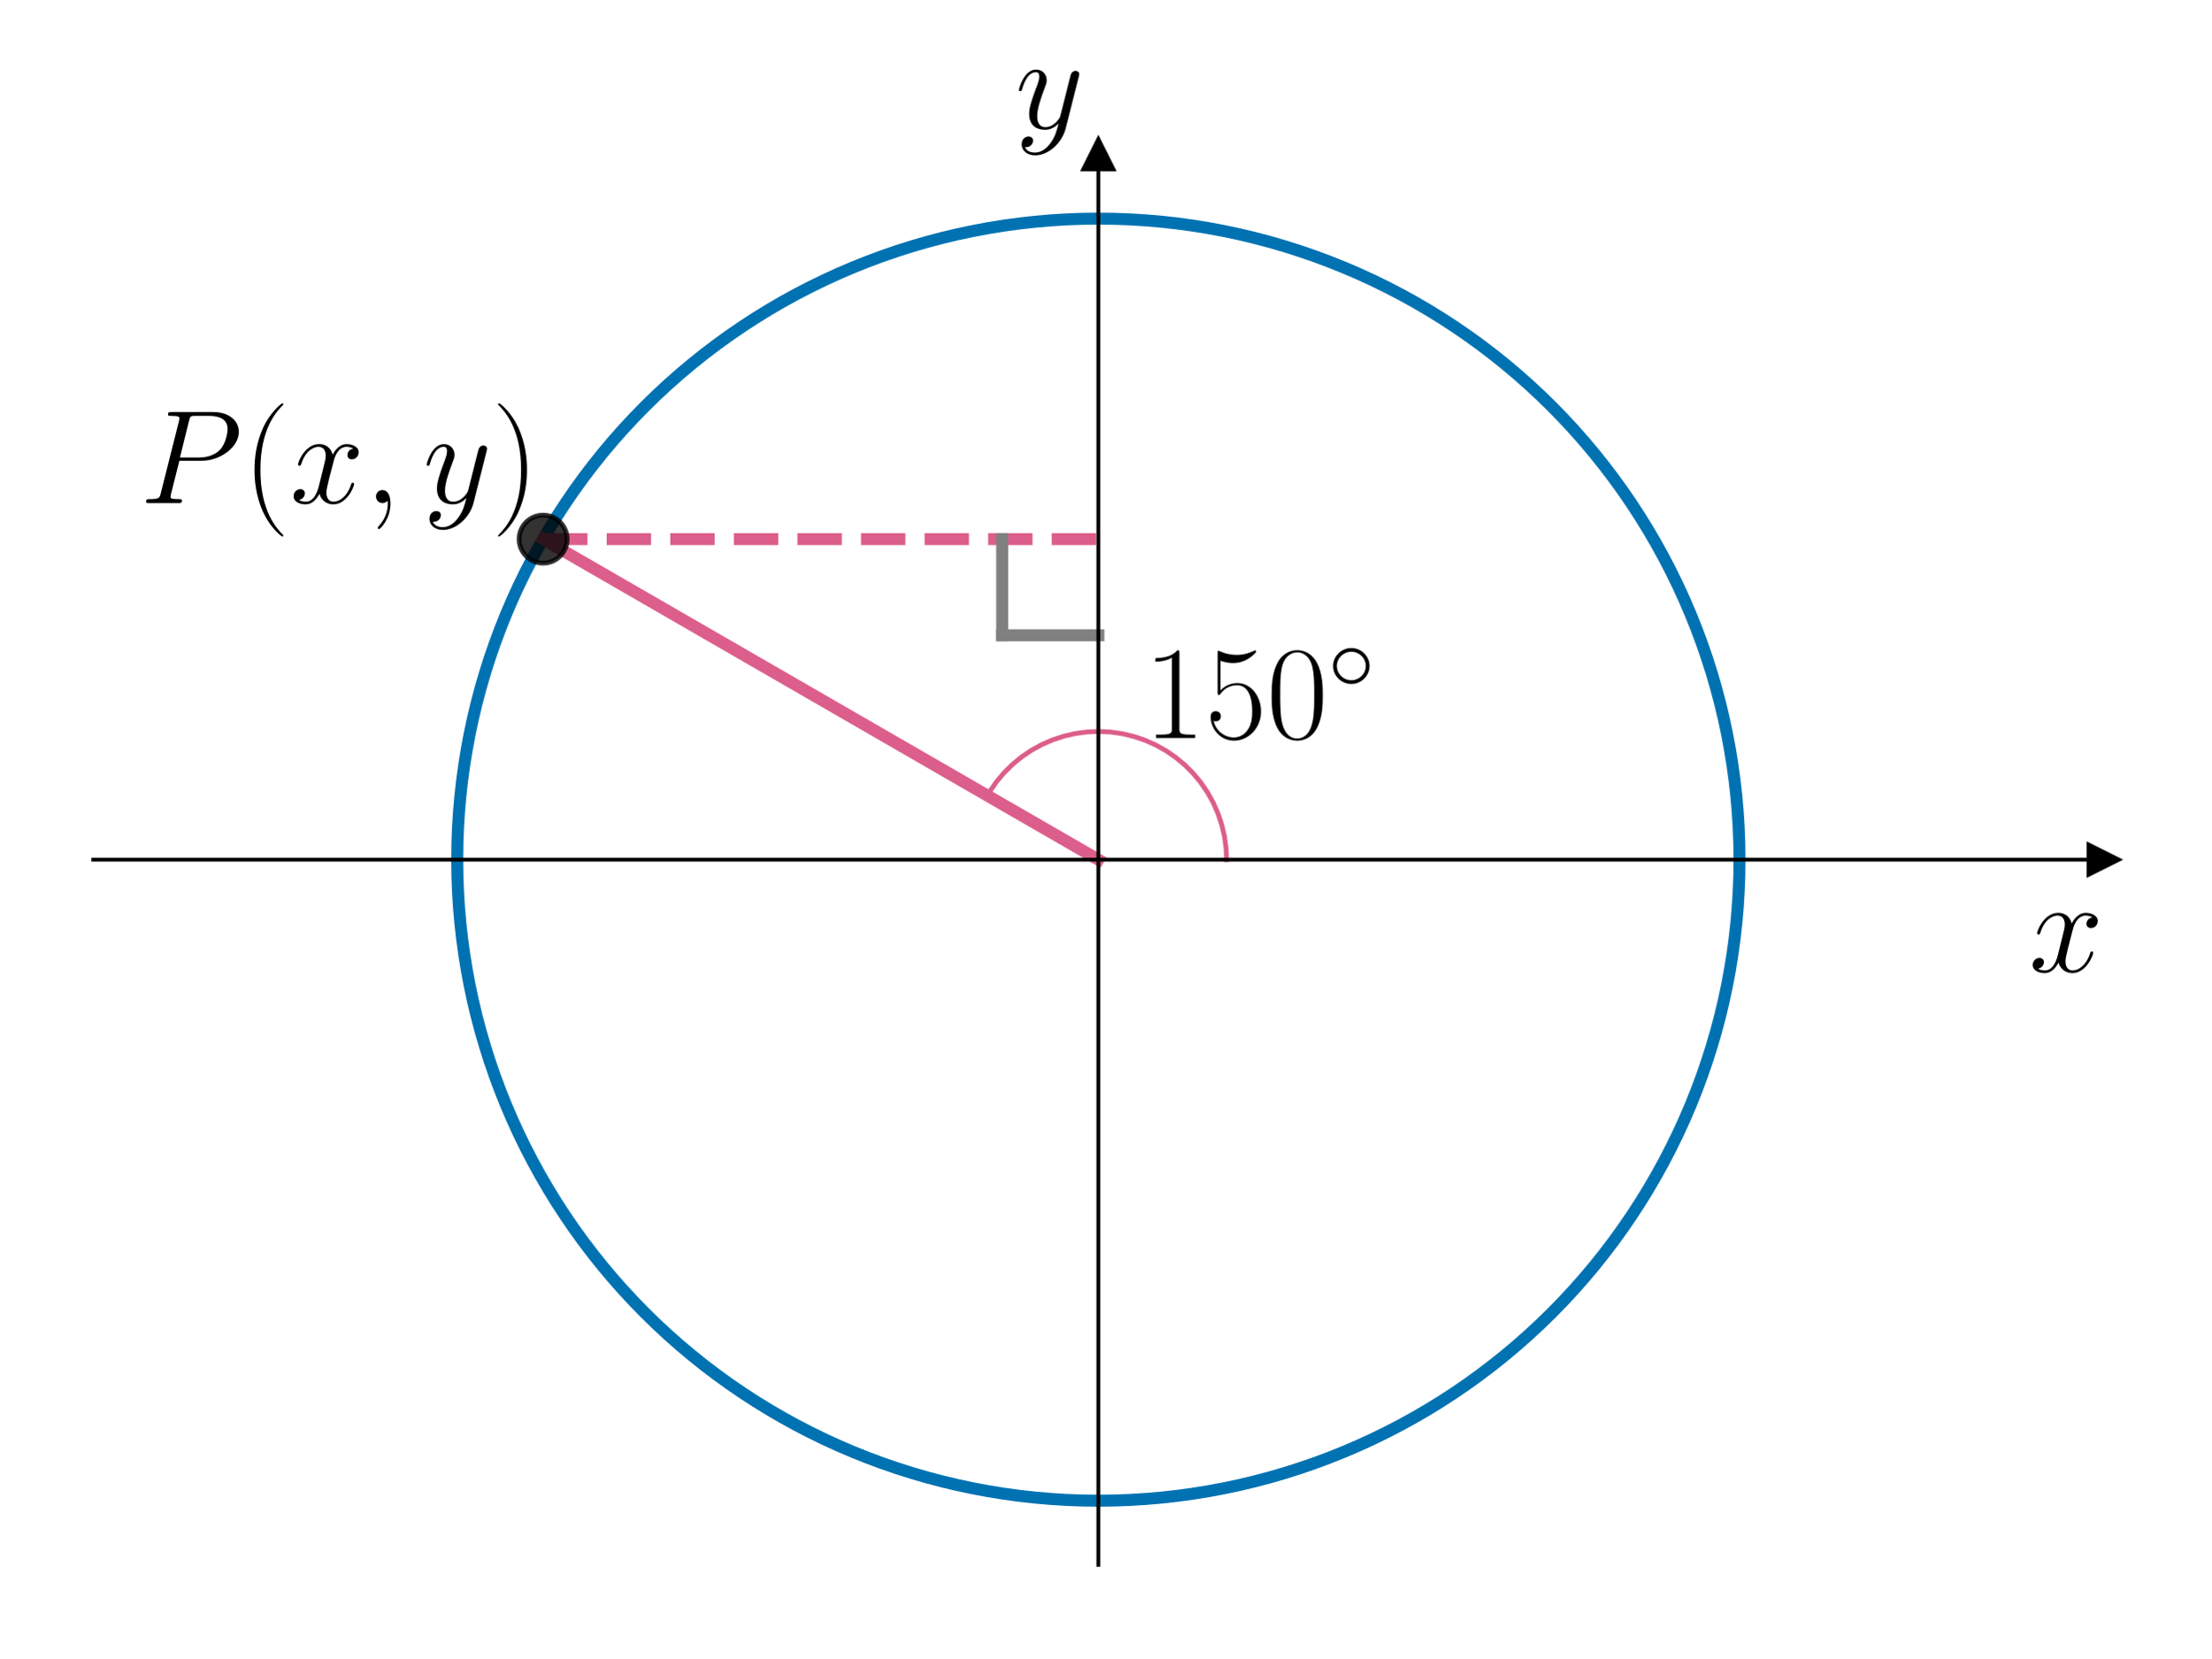
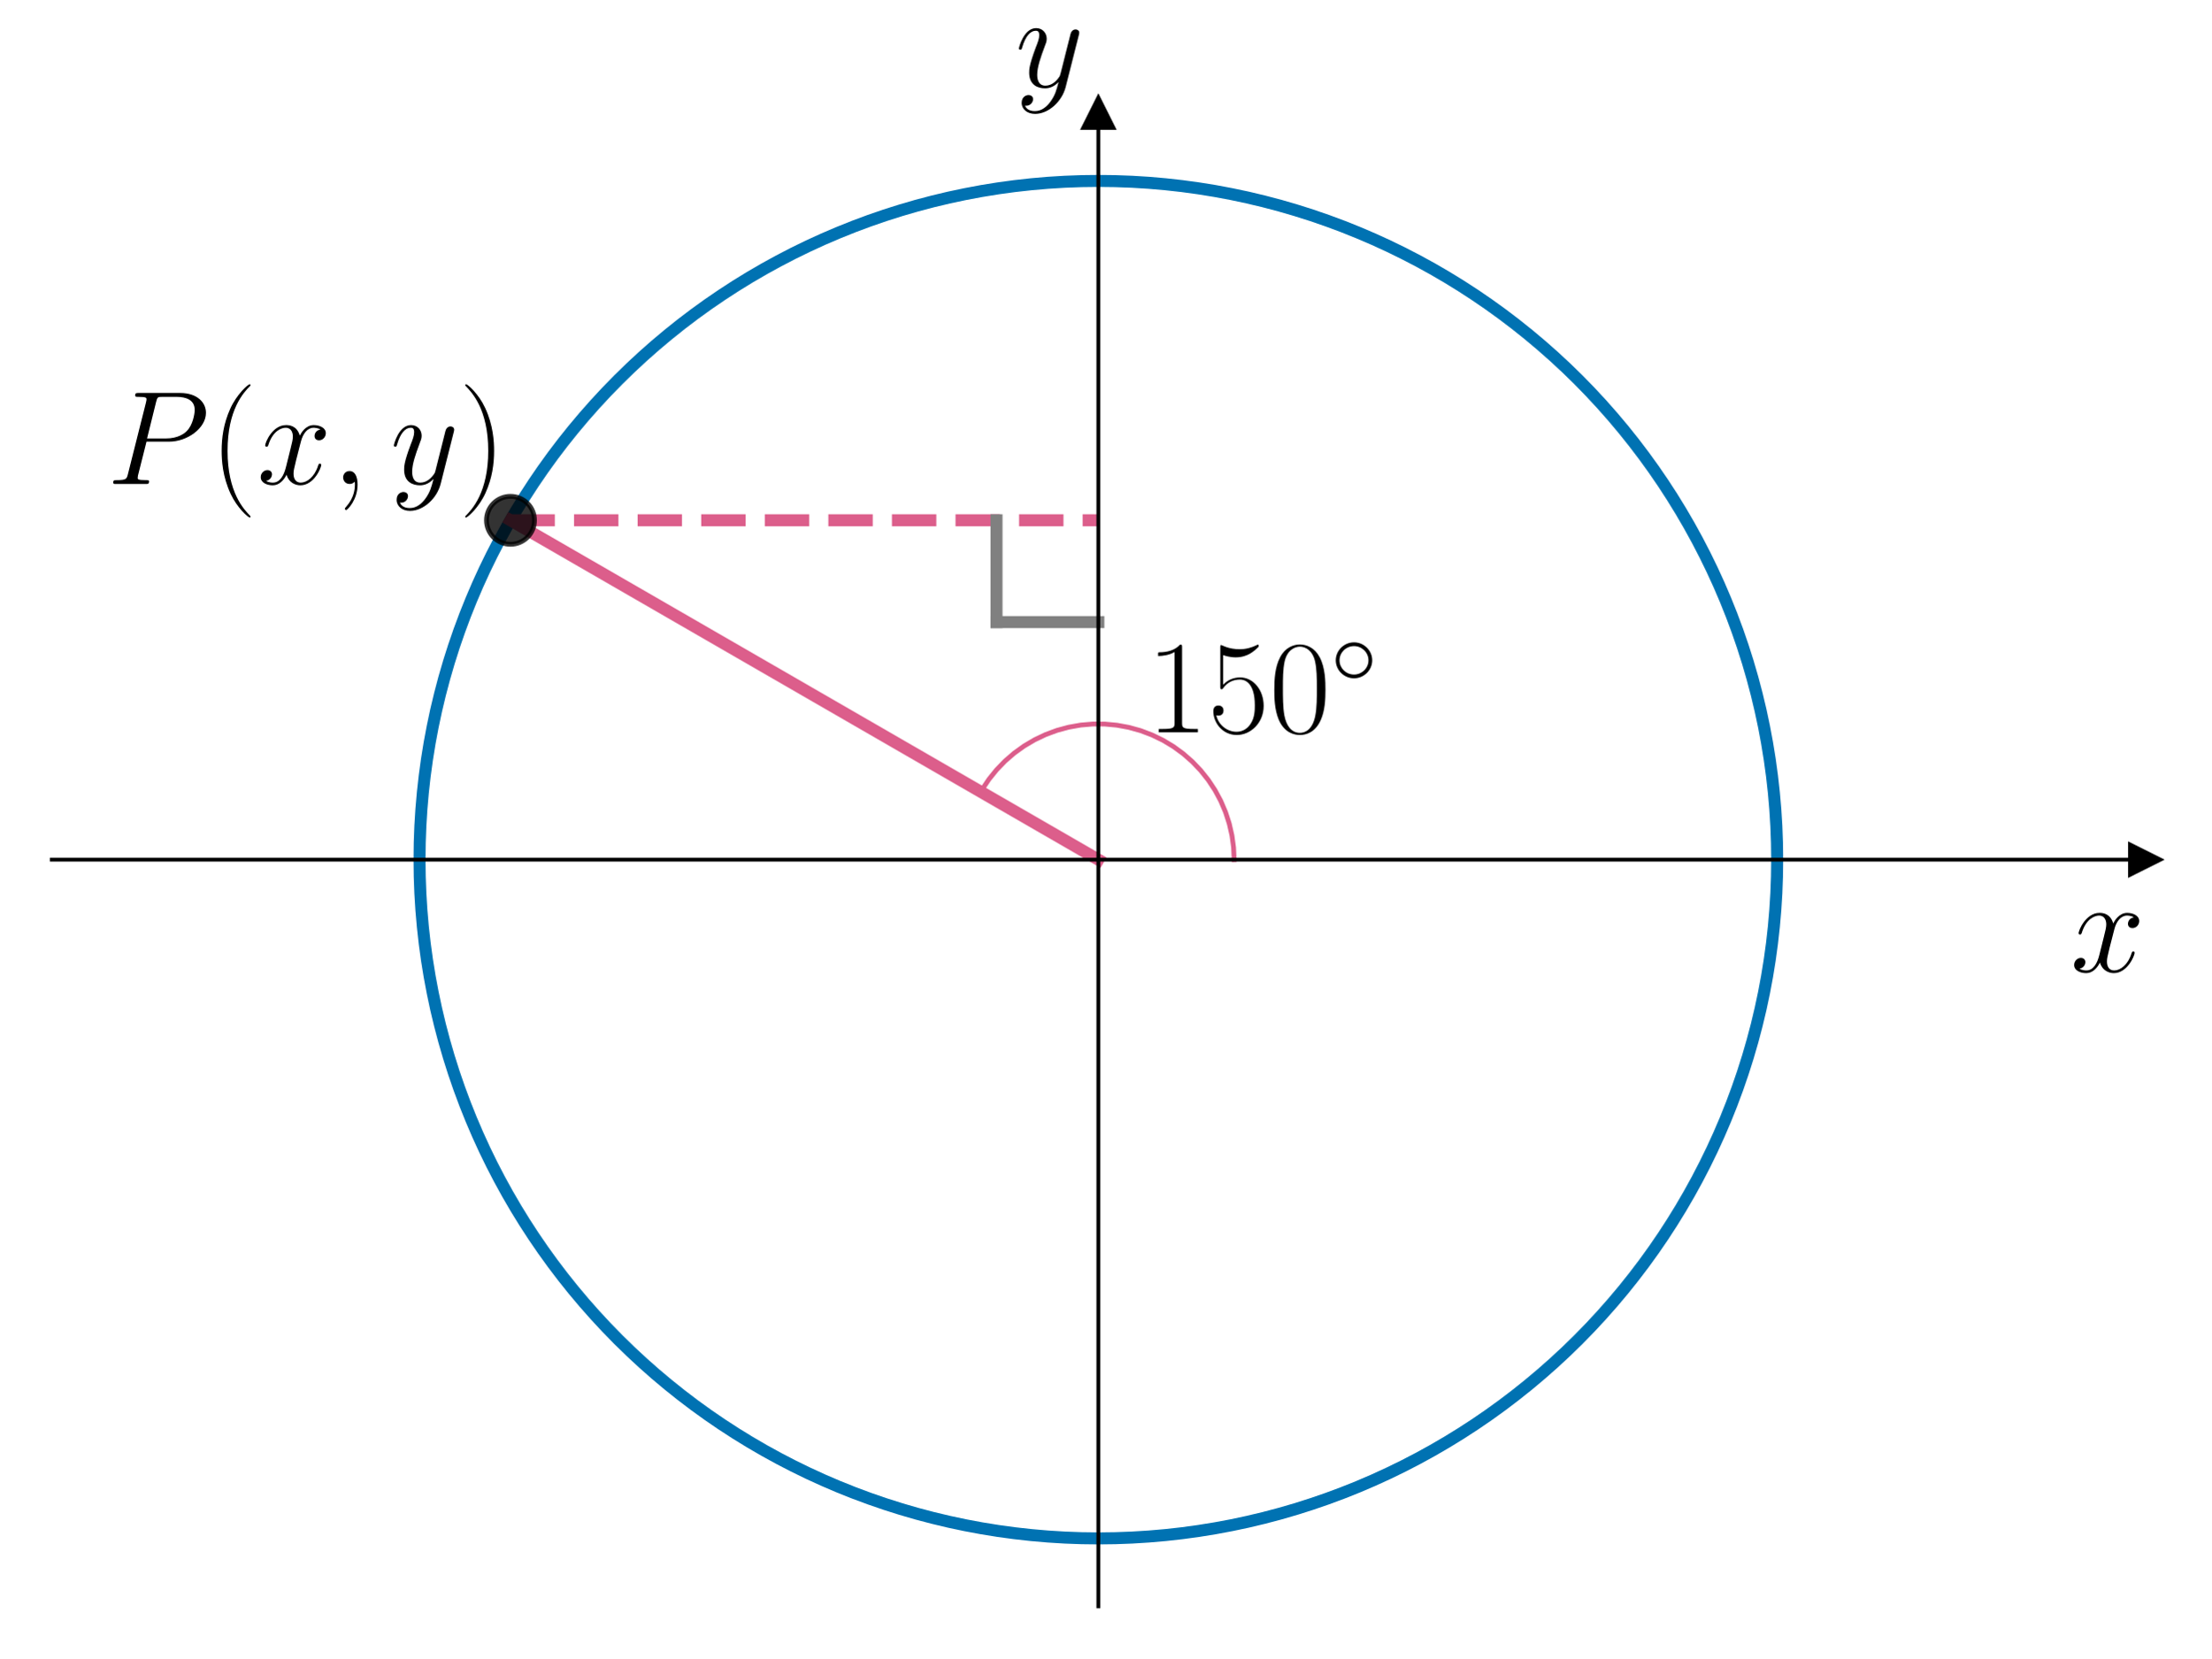
<svg xmlns="http://www.w3.org/2000/svg" xmlns:xlink="http://www.w3.org/1999/xlink" width="460.8pt" height="345.6pt" viewBox="0 0 460.8 345.6" version="1.1">
  <defs>
    <style type="text/css">*{stroke-linejoin: round; stroke-linecap: butt}</style>
  </defs>
  <g id="figure_1">
    <g id="patch_1">
      <path d="M 0 345.6  L 460.8 345.6  L 460.8 0  L 0 0  L 0 345.6  z " style="fill: none" />
    </g>
    <g id="axes_1">
      <g id="patch_2">
-         <path d="M 19.44 326.16  L 438.36 326.16  L 438.36 32.199  L 19.44 32.199  L 19.44 326.16  z " style="fill: none" />
+         <path d="M 10.8 334.8  L 447 334.8  L 447 23.559  L 10.8 23.559  L 10.8 334.8  z " style="fill: none" />
      </g>
      <g id="patch_3">
-         <path d="M 228.9 312.798  C 264.336 312.798 298.326 298.719 323.383 273.662  C 348.44 248.605 362.519 214.616 362.519 179.179  C 362.519 143.743 348.44 109.754 323.383 84.697  C 298.326 59.64 264.336 45.561 228.9 45.561  C 193.464 45.561 159.474 59.64 134.417 84.697  C 109.36 109.754 95.281 143.743 95.281 179.179  C 95.281 214.616 109.36 248.605 134.417 273.662  C 159.474 298.719 193.464 312.798 228.9 312.798  L 228.9 312.798  z " clip-path="url(#p9a6dbc86e4)" style="fill: none; stroke: #0072b2; stroke-width: 2.5; stroke-linejoin: miter" />
+         <path d="M 228.9 320.653  C 266.419 320.653 302.407 305.746 328.937 279.216  C 355.467 252.686 370.373 216.699 370.373 179.179  C 370.373 141.66 355.467 105.673 328.937 79.143  C 302.407 52.613 266.419 37.706 228.9 37.706  C 191.381 37.706 155.393 52.613 128.863 79.143  C 102.333 105.673 87.427 141.66 87.427 179.179  C 87.427 216.699 102.333 252.686 128.863 279.216  C 155.393 305.746 191.381 320.653 228.9 320.653  L 228.9 320.653  z " clip-path="url(#p00a61b9fd9)" style="fill: none; stroke: #0072b2; stroke-width: 2.5; stroke-linejoin: miter" />
      </g>
      <g id="matplotlib.axis_1">
        <g id="text_1">
-           <g transform="translate(422.8385 202.5512) scale(0.28 -0.28)">
+           <g transform="translate(431.4785 202.5512) scale(0.28 -0.28)">
            <defs>
              <path id="CMMI12-78" d="M 3034 2606  C 2829 2567 2752 2414 2752 2293  C 2752 2139 2874 2088 2963 2088  C 3155 2088 3290 2254 3290 2427  C 3290 2695 2982 2816 2714 2816  C 2323 2816 2106 2433 2048 2312  C 1901 2816 1504 2816 1389 2816  C 736 2816 390 1980 390 1839  C 390 1814 416 1782 461 1782  C 512 1782 525 1820 538 1846  C 755 2555 1184 2689 1370 2689  C 1658 2689 1715 2420 1715 2267  C 1715 2127 1677 1980 1600 1673  L 1382 798  C 1286 415 1101 64 762 64  C 730 64 570 64 435 147  C 666 192 717 383 717 460  C 717 588 621 664 499 664  C 346 664 179 530 179 326  C 179 57 480 -64 755 -64  C 1062 -64 1280 179 1414 441  C 1517 64 1837 -64 2074 -64  C 2726 -64 3072 773 3072 913  C 3072 945 3046 971 3008 971  C 2950 971 2944 939 2925 888  C 2752 326 2381 64 2093 64  C 1869 64 1747 230 1747 492  C 1747 632 1773 734 1875 1156  L 2099 2024  C 2195 2408 2413 2689 2707 2689  C 2720 2689 2899 2689 3034 2606  z " transform="scale(0.015625)" />
            </defs>
            <use xlink:href="#CMMI12-78" transform="scale(0.996264)" />
          </g>
        </g>
      </g>
      <g id="matplotlib.axis_2">
        <g id="text_2">
-           <g transform="translate(211.582 26.77296) scale(0.28 -0.28)">
+           <g transform="translate(211.582 18.13296) scale(0.28 -0.28)">
            <defs>
              <path id="CMMI12-79" d="M 1683 -700  C 1510 -939 1261 -1152 947 -1152  C 870 -1152 563 -1152 467 -889  C 486 -895 518 -895 531 -895  C 723 -895 851 -729 851 -582  C 851 -435 730 -384 634 -384  C 531 -384 307 -458 307 -759  C 307 -1071 582 -1286 947 -1286  C 1587 -1286 2234 -700 2413 6  L 3040 2485  C 3046 2517 3059 2556 3059 2594  C 3059 2689 2982 2753 2886 2753  C 2829 2753 2694 2727 2643 2535  L 2170 658  C 2138 543 2138 530 2086 460  C 1958 281 1747 64 1440 64  C 1082 64 1050 415 1050 588  C 1050 952 1222 1443 1395 1903  C 1466 2088 1504 2178 1504 2305  C 1504 2574 1312 2816 998 2816  C 410 2816 173 1890 173 1839  C 173 1814 198 1782 243 1782  C 301 1782 307 1807 333 1897  C 486 2433 730 2689 979 2689  C 1037 2689 1146 2689 1146 2478  C 1146 2312 1075 2127 979 1884  C 666 1047 666 837 666 683  C 666 77 1101 -64 1421 -64  C 1606 -64 1837 -6 2061 230  L 2067 224  C 1971 -147 1907 -392 1683 -700  z " transform="scale(0.015625)" />
            </defs>
            <use xlink:href="#CMMI12-79" transform="scale(0.996264)" />
          </g>
        </g>
      </g>
      <g id="line2d_1">
        <defs>
-           <path id="m208008b497" d="M 3 0  L -3 -3  L -3 3  z " style="stroke: #000000; stroke-linejoin: miter" />
+           <path id="m26d56586c5" d="M 3 0  L -3 -3  L -3 3  z " style="stroke: #000000; stroke-linejoin: miter" />
        </defs>
        <g>
-           <use xlink:href="#m208008b497" x="438.36" y="179.179" style="stroke: #000000; stroke-linejoin: miter" />
+           <use xlink:href="#m26d56586c5" x="447" y="179.179" style="stroke: #000000; stroke-linejoin: miter" />
        </g>
      </g>
      <g id="line2d_2">
        <defs>
-           <path id="m4502d98eb2" d="M 0 -3  L -3 3  L 3 3  z " style="stroke: #000000; stroke-linejoin: miter" />
+           <path id="m7cdaa5079b" d="M 0 -3  L -3 3  L 3 3  z " style="stroke: #000000; stroke-linejoin: miter" />
        </defs>
        <g>
-           <use xlink:href="#m4502d98eb2" x="228.9" y="32.199" style="stroke: #000000; stroke-linejoin: miter" />
+           <use xlink:href="#m7cdaa5079b" x="228.9" y="23.559" style="stroke: #000000; stroke-linejoin: miter" />
        </g>
      </g>
      <g id="line2d_3">
-         <path d="M 255.624 179.179  L 255.51 176.721  L 255.171 174.283  L 254.61 171.887  L 253.83 169.553  L 252.838 167.3  L 251.644 165.148  L 250.257 163.115  L 248.688 161.219  L 246.952 159.474  L 245.062 157.897  L 243.036 156.5  L 240.89 155.296  L 238.641 154.294  L 236.311 153.504  L 233.917 152.931  L 231.481 152.581  L 229.023 152.456  L 226.564 152.558  L 224.125 152.886  L 221.726 153.437  L 219.388 154.206  L 217.131 155.187  L 214.974 156.371  L 212.934 157.749  L 211.031 159.309  L 209.278 161.037  L 207.692 162.919  L 206.286 164.939  L 205.757 165.818  L 205.757 165.818  " clip-path="url(#p9a6dbc86e4)" style="fill: none; stroke: #dc5e8b; stroke-linecap: square" />
+         <path d="M 257.195 179.179  L 257.081 176.648  L 256.742 174.138  L 256.179 171.668  L 255.398 169.258  L 254.404 166.927  L 253.206 164.695  L 251.813 162.579  L 250.236 160.596  L 248.488 158.762  L 246.583 157.091  L 244.537 155.598  L 242.365 154.294  L 240.085 153.189  L 237.715 152.293  L 235.275 151.612  L 232.783 151.153  L 230.261 150.918  L 227.727 150.909  L 225.203 151.127  L 222.709 151.57  L 220.264 152.235  L 217.888 153.115  L 215.601 154.205  L 213.42 155.495  L 211.364 156.974  L 209.448 158.632  L 207.688 160.454  L 206.098 162.427  L 204.691 164.533  L 204.396 165.032  L 204.396 165.032  " clip-path="url(#p00a61b9fd9)" style="fill: none; stroke: #dc5e8b; stroke-linecap: square" />
      </g>
      <g id="line2d_4">
-         <path d="M 228.9 179.179  L 113.183 112.37  " clip-path="url(#p9a6dbc86e4)" style="fill: none; stroke: #dc5e8b; stroke-width: 2.5; stroke-linecap: square" />
+         <path d="M 228.9 179.179  L 106.381 108.443  " clip-path="url(#p00a61b9fd9)" style="fill: none; stroke: #dc5e8b; stroke-width: 2.5; stroke-linecap: square" />
      </g>
      <g id="line2d_5">
-         <path d="M 113.183 112.37  L 228.9 112.37  " clip-path="url(#p9a6dbc86e4)" style="fill: none; stroke-dasharray: 9.25,4; stroke-dashoffset: 0; stroke: #dc5e8b; stroke-width: 2.5" />
+         <path d="M 106.381 108.443  L 228.9 108.443  " clip-path="url(#p00a61b9fd9)" style="fill: none; stroke-dasharray: 9.25,4; stroke-dashoffset: 0; stroke: #dc5e8b; stroke-width: 2.5" />
      </g>
      <g id="line2d_6">
-         <path d="M 228.9 132.413  L 208.857 132.413  " clip-path="url(#p9a6dbc86e4)" style="fill: none; stroke: #808080; stroke-width: 2.5; stroke-linecap: square" />
+         <path d="M 228.9 129.664  L 207.679 129.664  " clip-path="url(#p00a61b9fd9)" style="fill: none; stroke: #808080; stroke-width: 2.5; stroke-linecap: square" />
      </g>
      <g id="line2d_7">
-         <path d="M 208.857 132.413  L 208.857 112.37  " clip-path="url(#p9a6dbc86e4)" style="fill: none; stroke: #808080; stroke-width: 2.5; stroke-linecap: square" />
+         <path d="M 207.679 129.664  L 207.679 108.443  " clip-path="url(#p00a61b9fd9)" style="fill: none; stroke: #808080; stroke-width: 2.5; stroke-linecap: square" />
      </g>
      <g id="line2d_8">
        <defs>
-           <path id="m88f9b723d5" d="M 0 5  C 1.326 5 2.598 4.473 3.536 3.536  C 4.473 2.598 5 1.326 5 0  C 5 -1.326 4.473 -2.598 3.536 -3.536  C 2.598 -4.473 1.326 -5 0 -5  C -1.326 -5 -2.598 -4.473 -3.536 -3.536  C -4.473 -2.598 -5 -1.326 -5 0  C -5 1.326 -4.473 2.598 -3.536 3.536  C -2.598 4.473 -1.326 5 0 5  z " style="stroke: #000000; stroke-opacity: 0.8" />
+           <path id="m8e72b8a183" d="M 0 5  C 1.326 5 2.598 4.473 3.536 3.536  C 4.473 2.598 5 1.326 5 0  C 5 -1.326 4.473 -2.598 3.536 -3.536  C 2.598 -4.473 1.326 -5 0 -5  C -1.326 -5 -2.598 -4.473 -3.536 -3.536  C -4.473 -2.598 -5 -1.326 -5 0  C -5 1.326 -4.473 2.598 -3.536 3.536  C -2.598 4.473 -1.326 5 0 5  z " style="stroke: #000000; stroke-opacity: 0.8" />
        </defs>
-         <g clip-path="url(#p9a6dbc86e4)">
-           <use xlink:href="#m88f9b723d5" x="113.183" y="112.37" style="fill-opacity: 0.8; stroke: #000000; stroke-opacity: 0.8" />
+         <g clip-path="url(#p00a61b9fd9)">
+           <use xlink:href="#m8e72b8a183" x="106.381" y="108.443" style="fill-opacity: 0.8; stroke: #000000; stroke-opacity: 0.8" />
        </g>
      </g>
      <g id="patch_4">
-         <path d="M 228.9 326.16  L 228.9 32.199  " style="fill: none; stroke: #000000; stroke-width: 0.8; stroke-linejoin: miter; stroke-linecap: square" />
+         <path d="M 228.9 334.8  L 228.9 23.559  " style="fill: none; stroke: #000000; stroke-width: 0.8; stroke-linejoin: miter; stroke-linecap: square" />
      </g>
      <g id="patch_5">
-         <path d="M 438.36 326.16  L 438.36 32.199  " style="fill: none" />
+         <path d="M 447 334.8  L 447 23.559  " style="fill: none" />
      </g>
      <g id="patch_6">
-         <path d="M 19.44 179.179  L 438.36 179.179  " style="fill: none; stroke: #000000; stroke-width: 0.8; stroke-linejoin: miter; stroke-linecap: square" />
+         <path d="M 10.8 179.179  L 447 179.179  " style="fill: none; stroke: #000000; stroke-width: 0.8; stroke-linejoin: miter; stroke-linecap: square" />
      </g>
      <g id="patch_7">
-         <path d="M 19.44 32.199  L 438.36 32.199  " style="fill: none" />
+         <path d="M 10.8 23.559  L 447 23.559  " style="fill: none" />
      </g>
      <g id="text_3">
-         <g transform="translate(29.12673 104.8422) scale(0.28 -0.28)">
+         <g transform="translate(22.27612 100.8707) scale(0.28 -0.28)">
          <defs>
            <path id="CMMI12-50" d="M 1894 2023  L 2970 2023  C 3853 2023 4736 2673 4736 3401  C 4736 3898 4314 4352 3507 4352  L 1530 4352  C 1408 4352 1350 4352 1350 4231  C 1350 4167 1408 4167 1504 4167  C 1894 4167 1894 4116 1894 4046  C 1894 4034 1894 3995 1869 3899  L 1005 472  C 947 249 934 185 486 185  C 365 185 301 185 301 70  C 301 0 358 0 397 0  C 518 0 646 0 768 0  L 1517 0  C 1638 0 1773 0 1894 0  C 1946 0 2016 0 2016 121  C 2016 185 1958 185 1862 185  C 1478 185 1472 230 1472 293  C 1472 325 1478 369 1485 401  L 1894 2023  z M 2355 3930  C 2413 4167 2438 4167 2688 4167  L 3322 4167  C 3802 4167 4198 4013 4198 3535  C 4198 3369 4115 2827 3821 2534  C 3712 2419 3405 2176 2822 2176  L 1920 2176  L 2355 3930  z " transform="scale(0.015625)" />
            <path id="CMR17-28" d="M 1958 -1561  C 1958 -1555 1958 -1542 1939 -1523  C 1645 -1224 858 -407 858 1581  C 858 3569 1632 4379 1946 4697  C 1946 4704 1958 4717 1958 4736  C 1958 4755 1939 4768 1914 4768  C 1843 4768 1299 4296 986 3594  C 666 2887 576 2199 576 1588  C 576 1128 621 351 1005 -471  C 1312 -1135 1837 -1600 1914 -1600  C 1946 -1600 1958 -1587 1958 -1561  z " transform="scale(0.015625)" />
            <path id="CMMI12-3b" d="M 1248 -31  C 1248 343 1126 619 864 619  C 659 619 557 453 557 313  C 557 172 653 0 870 0  C 954 0 1024 26 1082 83  C 1094 96 1101 96 1107 96  C 1120 96 1120 5 1120 -27  C 1120 -240 1082 -659 710 -1080  C 640 -1157 640 -1170 640 -1183  C 640 -1216 672 -1248 704 -1248  C 755 -1248 1248 -771 1248 -31  z " transform="scale(0.015625)" />
            <path id="CMR17-29" d="M 1683 1581  C 1683 2040 1638 2817 1254 3639  C 947 4303 422 4768 346 4768  C 326 4768 301 4761 301 4729  C 301 4717 307 4710 314 4697  C 621 4378 1402 3568 1402 1584  C 1402 -407 627 -1217 314 -1537  C 307 -1549 301 -1556 301 -1568  C 301 -1600 326 -1600 346 -1600  C 416 -1600 960 -1128 1274 -426  C 1594 281 1683 969 1683 1581  z " transform="scale(0.015625)" />
          </defs>
          <use xlink:href="#CMMI12-50" transform="scale(0.996264)" />
          <use xlink:href="#CMR17-28" transform="translate(76.42582 0) scale(0.996264)" />
          <use xlink:href="#CMMI12-78" transform="translate(111.7066 0) scale(0.996264)" />
          <use xlink:href="#CMMI12-3b" transform="translate(167.1406 0) scale(0.996264)" />
          <use xlink:href="#CMMI12-79" transform="translate(210.8422 0) scale(0.996264)" />
          <use xlink:href="#CMR17-29" transform="translate(261.981 0) scale(0.996264)" />
        </g>
      </g>
      <g id="text_4">
-         <g transform="translate(238.3686 153.8163) scale(0.28 -0.28)">
+         <g transform="translate(238.9252 152.634) scale(0.28 -0.28)">
          <defs>
            <path id="CMR17-31" d="M 1702 4058  C 1702 4192 1696 4192 1606 4192  C 1357 3916 979 3827 621 3827  C 602 3827 570 3827 563 3808  C 557 3795 557 3782 557 3648  C 755 3648 1088 3686 1344 3839  L 1344 461  C 1344 236 1331 160 781 160  L 589 160  L 589 0  C 896 0 1216 0 1523 0  C 1830 0 2150 0 2458 0  L 2458 160  L 2266 160  C 1715 160 1702 230 1702 458  L 1702 4058  z " transform="scale(0.015625)" />
            <path id="CMR17-35" d="M 730 3692  C 794 3666 1056 3584 1325 3584  C 1920 3584 2246 3911 2432 4100  C 2432 4157 2432 4192 2394 4192  C 2387 4192 2374 4192 2323 4163  C 2099 4058 1837 3973 1517 3973  C 1325 3973 1037 3999 723 4139  C 653 4171 640 4171 634 4171  C 602 4171 595 4164 595 4037  L 595 2203  C 595 2089 595 2057 659 2057  C 691 2057 704 2070 736 2114  C 941 2401 1222 2522 1542 2522  C 1766 2522 2246 2382 2246 1289  C 2246 1085 2246 715 2054 421  C 1894 159 1645 25 1370 25  C 947 25 518 320 403 814  C 429 807 480 795 506 795  C 589 795 749 840 749 1038  C 749 1210 627 1280 506 1280  C 358 1280 262 1190 262 1011  C 262 454 704 -128 1382 -128  C 2042 -128 2669 440 2669 1264  C 2669 2030 2170 2624 1549 2624  C 1222 2624 947 2503 730 2274  L 730 3692  z " transform="scale(0.015625)" />
            <path id="CMR17-30" d="M 2688 2025  C 2688 2416 2682 3080 2413 3591  C 2176 4039 1798 4198 1466 4198  C 1158 4198 768 4058 525 3597  C 269 3118 243 2524 243 2025  C 243 1661 250 1106 448 619  C 723 -39 1216 -128 1466 -128  C 1760 -128 2208 -7 2470 600  C 2662 1042 2688 1559 2688 2025  z M 1466 -26  C 1056 -26 813 325 723 812  C 653 1188 653 1738 653 2096  C 653 2588 653 2997 736 3387  C 858 3929 1216 4096 1466 4096  C 1728 4096 2067 3923 2189 3400  C 2272 3036 2278 2607 2278 2096  C 2278 1680 2278 1169 2202 792  C 2067 95 1690 -26 1466 -26  z " transform="scale(0.015625)" />
            <path id="CMSY10-e" d="M 2842 1600  C 2842 2277 2272 2828 1600 2828  C 909 2828 352 2264 352 1600  C 352 930 909 372 1600 372  C 2272 372 2842 923 2842 1600  z M 1600 628  C 1043 628 608 1070 608 1600  C 608 2130 1050 2572 1600 2572  C 2131 2572 2586 2142 2586 1600  C 2586 1058 2131 628 1600 628  z " transform="scale(0.015625)" />
          </defs>
          <use xlink:href="#CMR17-31" transform="scale(0.996264)" />
          <use xlink:href="#CMR17-35" transform="translate(45.69048 0) scale(0.996264)" />
          <use xlink:href="#CMR17-30" transform="translate(91.38095 0) scale(0.996264)" />
          <use xlink:href="#CMSY10-e" transform="translate(137.0714 36.15364) scale(0.697382)" />
        </g>
      </g>
    </g>
  </g>
  <defs>
-     <clipPath id="p9a6dbc86e4">
-       <rect x="19.44" y="32.199" width="418.92" height="293.961" />
+     <clipPath id="p00a61b9fd9">
+       <rect x="10.8" y="23.559" width="436.2" height="311.241" />
    </clipPath>
  </defs>
</svg>
